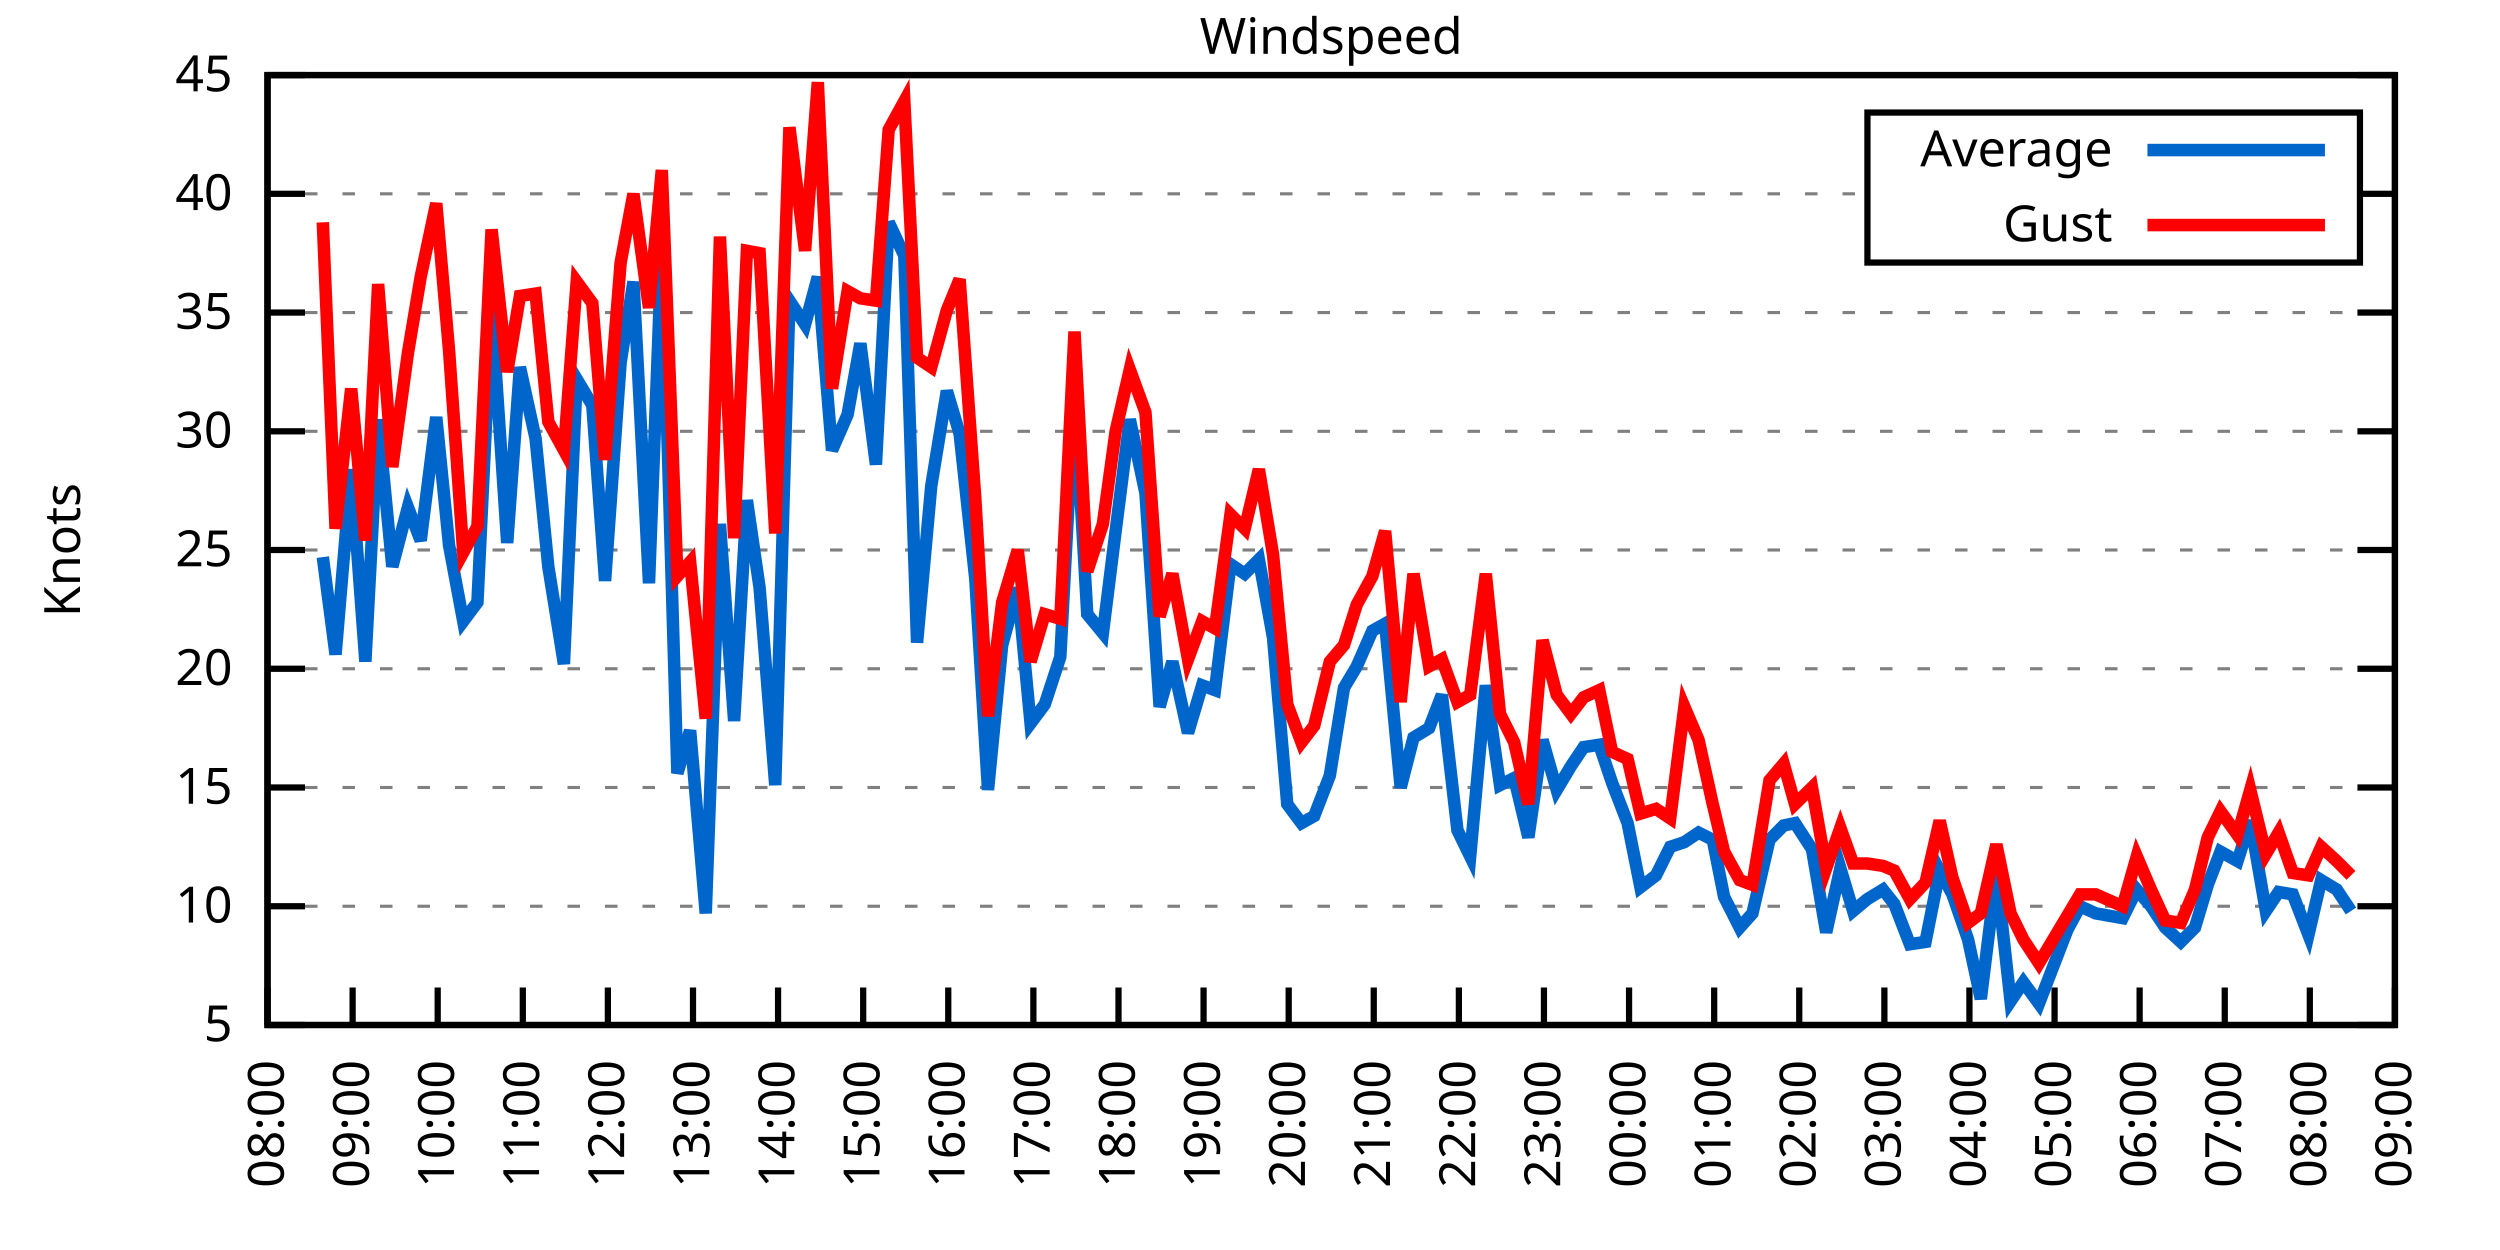
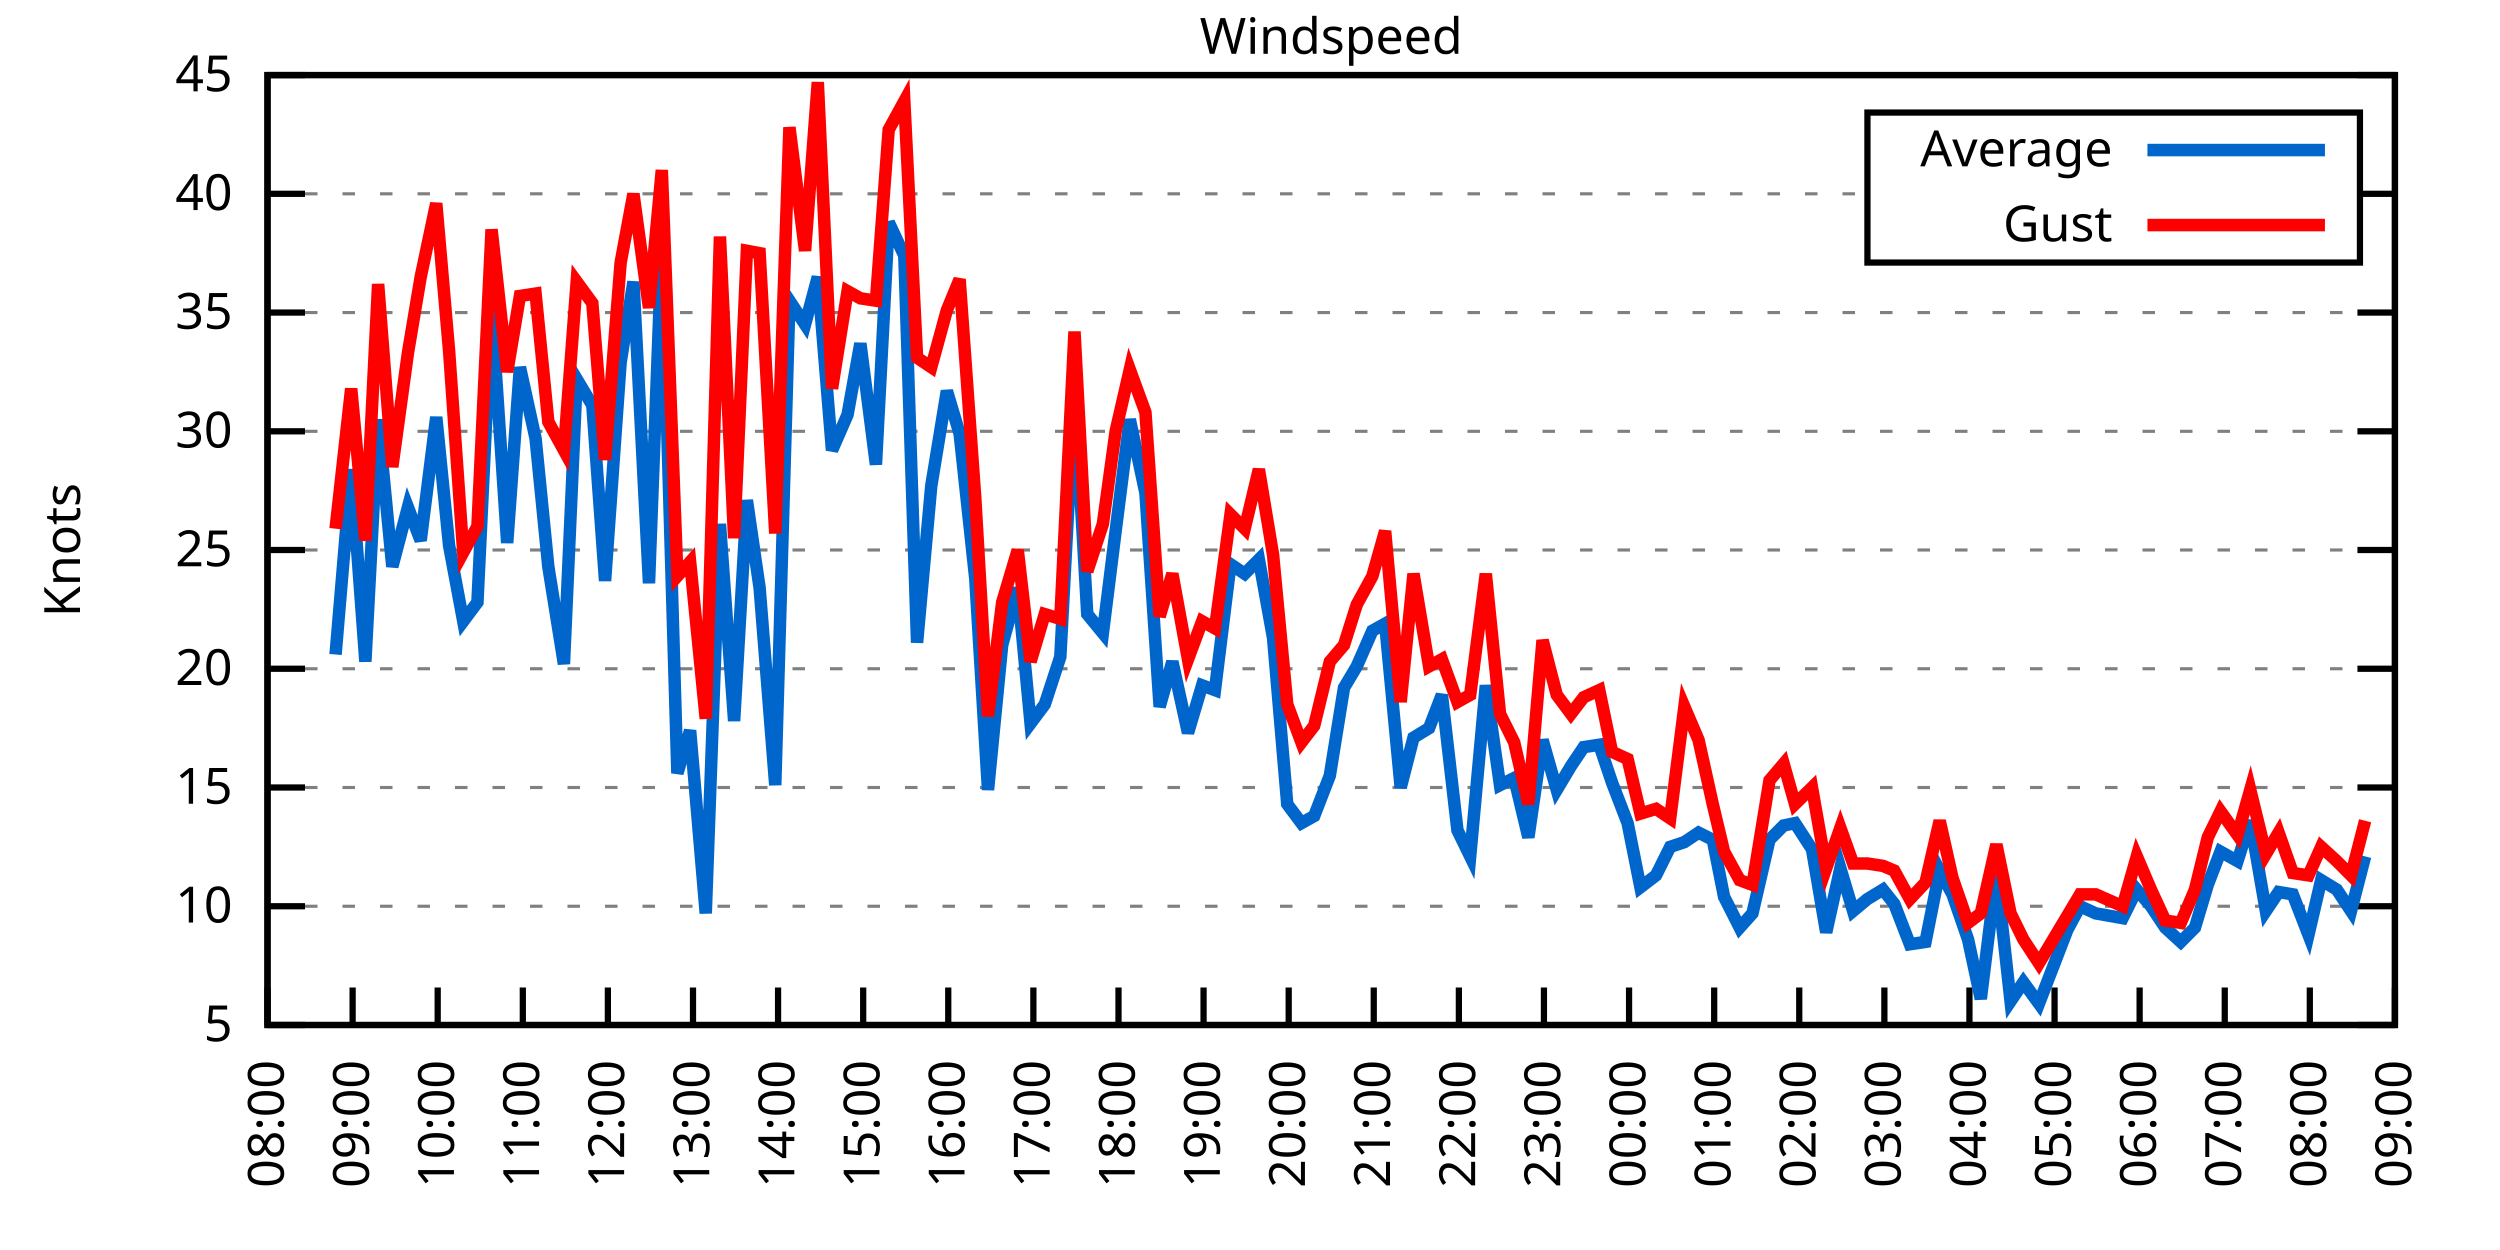
<svg xmlns="http://www.w3.org/2000/svg" xmlns:xlink="http://www.w3.org/1999/xlink" width="400" height="200" viewBox="0 0 400 200">
  <g id="gnuplot_canvas">
    <rect x="0" y="0" width="400" height="200" fill="none" />
    <defs>
      <circle id="gpDot" r="0.5" stroke-width="0.5" stroke="currentColor" />
      <path id="gpPt0" stroke-width="0.333" stroke="currentColor" d="M-1,0 h2 M0,-1 v2" />
      <path id="gpPt1" stroke-width="0.333" stroke="currentColor" d="M-1,-1 L1,1 M1,-1 L-1,1" />
      <path id="gpPt2" stroke-width="0.333" stroke="currentColor" d="M-1,0 L1,0 M0,-1 L0,1 M-1,-1 L1,1 M-1,1 L1,-1" />
      <rect id="gpPt3" stroke-width="0.333" stroke="currentColor" x="-1" y="-1" width="2" height="2" />
      <rect id="gpPt4" stroke-width="0.333" stroke="currentColor" fill="currentColor" x="-1" y="-1" width="2" height="2" />
      <circle id="gpPt5" stroke-width="0.333" stroke="currentColor" cx="0" cy="0" r="1" />
      <use xlink:href="#gpPt5" id="gpPt6" fill="currentColor" stroke="none" />
      <path id="gpPt7" stroke-width="0.333" stroke="currentColor" d="M0,-1.33 L-1.33,0.67 L1.33,0.67 z" />
      <use xlink:href="#gpPt7" id="gpPt8" fill="currentColor" stroke="none" />
      <use xlink:href="#gpPt7" id="gpPt9" stroke="currentColor" transform="rotate(180)" />
      <use xlink:href="#gpPt9" id="gpPt10" fill="currentColor" stroke="none" />
      <use xlink:href="#gpPt3" id="gpPt11" stroke="currentColor" transform="rotate(45)" />
      <use xlink:href="#gpPt11" id="gpPt12" fill="currentColor" stroke="none" />
      <path id="gpPt13" stroke-width="0.333" stroke="currentColor" d="M0,1.330 L1.265,0.411 L0.782,-1.067 L-0.782,-1.076 L-1.265,0.411 z" />
      <use xlink:href="#gpPt13" id="gpPt14" fill="currentColor" stroke="none" />
      <filter id="textbox" filterUnits="objectBoundingBox" x="0" y="0" height="1" width="1">
        <feFlood flood-color="white" flood-opacity="1" result="bgnd" />
        <feComposite in="SourceGraphic" in2="bgnd" operator="atop" />
      </filter>
      <filter id="greybox" filterUnits="objectBoundingBox" x="0" y="0" height="1" width="1">
        <feFlood flood-color="lightgrey" flood-opacity="1" result="grey" />
        <feComposite in="SourceGraphic" in2="grey" operator="atop" />
      </filter>
    </defs>
    <g fill="none" color="white" stroke="currentColor" stroke-width="1.00" stroke-linecap="butt" stroke-linejoin="miter">
</g>
    <g fill="none" color="black" stroke="currentColor" stroke-width="1.00" stroke-linecap="butt" stroke-linejoin="miter">
      <g stroke="none" shape-rendering="crispEdges">
        <polygon fill="rgb(255, 255, 255)" points="42.80,164.00 383.18,164.00 383.18,12.02 42.80,12.02 " />
      </g>
    </g>
    <g fill="none" color="black" stroke="currentColor" stroke-width="1.00" stroke-linecap="butt" stroke-linejoin="miter">
</g>
    <g fill="none" color="black" stroke="black" stroke-width="0.50" stroke-linecap="butt" stroke-linejoin="miter">
</g>
    <g fill="none" color="gray" stroke="currentColor" stroke-width="0.50" stroke-linecap="butt" stroke-linejoin="miter">
      <path stroke="gray" stroke-dasharray="2,4" class="gridline" d="M42.80,164.00 L383.19,164.00  " />
    </g>
    <g fill="none" color="gray" stroke="gray" stroke-width="1.00" stroke-linecap="butt" stroke-linejoin="miter">
</g>
    <g fill="none" color="black" stroke="currentColor" stroke-width="1.00" stroke-linecap="butt" stroke-linejoin="miter">
      <path stroke="black" d="M42.80,164.00 L48.80,164.00 M383.19,164.00 L377.19,164.00  " />
      <g transform="translate(37.20,166.60)" stroke="none" fill="black" font-family="Sans" font-size="8.00" text-anchor="end">
        <text>
          <tspan font-family="Sans"> 5</tspan>
        </text>
      </g>
    </g>
    <g fill="none" color="black" stroke="currentColor" stroke-width="1.00" stroke-linecap="butt" stroke-linejoin="miter">
</g>
    <g fill="none" color="black" stroke="black" stroke-width="0.50" stroke-linecap="butt" stroke-linejoin="miter">
</g>
    <g fill="none" color="gray" stroke="currentColor" stroke-width="0.50" stroke-linecap="butt" stroke-linejoin="miter">
      <path stroke="gray" stroke-dasharray="2,4" class="gridline" d="M42.80,145.00 L383.19,145.00  " />
    </g>
    <g fill="none" color="gray" stroke="gray" stroke-width="1.00" stroke-linecap="butt" stroke-linejoin="miter">
</g>
    <g fill="none" color="black" stroke="currentColor" stroke-width="1.00" stroke-linecap="butt" stroke-linejoin="miter">
      <path stroke="black" d="M42.80,145.00 L48.80,145.00 M383.19,145.00 L377.19,145.00  " />
      <g transform="translate(37.20,147.60)" stroke="none" fill="black" font-family="Sans" font-size="8.00" text-anchor="end">
        <text>
          <tspan font-family="Sans"> 10</tspan>
        </text>
      </g>
    </g>
    <g fill="none" color="black" stroke="currentColor" stroke-width="1.00" stroke-linecap="butt" stroke-linejoin="miter">
</g>
    <g fill="none" color="black" stroke="black" stroke-width="0.50" stroke-linecap="butt" stroke-linejoin="miter">
</g>
    <g fill="none" color="gray" stroke="currentColor" stroke-width="0.50" stroke-linecap="butt" stroke-linejoin="miter">
      <path stroke="gray" stroke-dasharray="2,4" class="gridline" d="M42.80,126.00 L383.19,126.00  " />
    </g>
    <g fill="none" color="gray" stroke="gray" stroke-width="1.00" stroke-linecap="butt" stroke-linejoin="miter">
</g>
    <g fill="none" color="black" stroke="currentColor" stroke-width="1.00" stroke-linecap="butt" stroke-linejoin="miter">
      <path stroke="black" d="M42.80,126.00 L48.80,126.00 M383.19,126.00 L377.19,126.00  " />
      <g transform="translate(37.20,128.60)" stroke="none" fill="black" font-family="Sans" font-size="8.00" text-anchor="end">
        <text>
          <tspan font-family="Sans"> 15</tspan>
        </text>
      </g>
    </g>
    <g fill="none" color="black" stroke="currentColor" stroke-width="1.00" stroke-linecap="butt" stroke-linejoin="miter">
</g>
    <g fill="none" color="black" stroke="black" stroke-width="0.50" stroke-linecap="butt" stroke-linejoin="miter">
</g>
    <g fill="none" color="gray" stroke="currentColor" stroke-width="0.50" stroke-linecap="butt" stroke-linejoin="miter">
      <path stroke="gray" stroke-dasharray="2,4" class="gridline" d="M42.80,107.00 L383.19,107.00  " />
    </g>
    <g fill="none" color="gray" stroke="gray" stroke-width="1.00" stroke-linecap="butt" stroke-linejoin="miter">
</g>
    <g fill="none" color="black" stroke="currentColor" stroke-width="1.00" stroke-linecap="butt" stroke-linejoin="miter">
      <path stroke="black" d="M42.80,107.00 L48.80,107.00 M383.19,107.00 L377.19,107.00  " />
      <g transform="translate(37.20,109.60)" stroke="none" fill="black" font-family="Sans" font-size="8.00" text-anchor="end">
        <text>
          <tspan font-family="Sans"> 20</tspan>
        </text>
      </g>
    </g>
    <g fill="none" color="black" stroke="currentColor" stroke-width="1.00" stroke-linecap="butt" stroke-linejoin="miter">
</g>
    <g fill="none" color="black" stroke="black" stroke-width="0.50" stroke-linecap="butt" stroke-linejoin="miter">
</g>
    <g fill="none" color="gray" stroke="currentColor" stroke-width="0.50" stroke-linecap="butt" stroke-linejoin="miter">
      <path stroke="gray" stroke-dasharray="2,4" class="gridline" d="M42.80,88.00 L383.19,88.00  " />
    </g>
    <g fill="none" color="gray" stroke="gray" stroke-width="1.00" stroke-linecap="butt" stroke-linejoin="miter">
</g>
    <g fill="none" color="black" stroke="currentColor" stroke-width="1.00" stroke-linecap="butt" stroke-linejoin="miter">
      <path stroke="black" d="M42.80,88.00 L48.80,88.00 M383.19,88.00 L377.19,88.00  " />
      <g transform="translate(37.20,90.60)" stroke="none" fill="black" font-family="Sans" font-size="8.00" text-anchor="end">
        <text>
          <tspan font-family="Sans"> 25</tspan>
        </text>
      </g>
    </g>
    <g fill="none" color="black" stroke="currentColor" stroke-width="1.00" stroke-linecap="butt" stroke-linejoin="miter">
</g>
    <g fill="none" color="black" stroke="black" stroke-width="0.50" stroke-linecap="butt" stroke-linejoin="miter">
</g>
    <g fill="none" color="gray" stroke="currentColor" stroke-width="0.50" stroke-linecap="butt" stroke-linejoin="miter">
      <path stroke="gray" stroke-dasharray="2,4" class="gridline" d="M42.80,69.01 L383.19,69.01  " />
    </g>
    <g fill="none" color="gray" stroke="gray" stroke-width="1.00" stroke-linecap="butt" stroke-linejoin="miter">
</g>
    <g fill="none" color="black" stroke="currentColor" stroke-width="1.00" stroke-linecap="butt" stroke-linejoin="miter">
      <path stroke="black" d="M42.80,69.01 L48.80,69.01 M383.19,69.01 L377.19,69.01  " />
      <g transform="translate(37.20,71.61)" stroke="none" fill="black" font-family="Sans" font-size="8.00" text-anchor="end">
        <text>
          <tspan font-family="Sans"> 30</tspan>
        </text>
      </g>
    </g>
    <g fill="none" color="black" stroke="currentColor" stroke-width="1.00" stroke-linecap="butt" stroke-linejoin="miter">
</g>
    <g fill="none" color="black" stroke="black" stroke-width="0.50" stroke-linecap="butt" stroke-linejoin="miter">
</g>
    <g fill="none" color="gray" stroke="currentColor" stroke-width="0.50" stroke-linecap="butt" stroke-linejoin="miter">
      <path stroke="gray" stroke-dasharray="2,4" class="gridline" d="M42.80,50.01 L383.19,50.01  " />
    </g>
    <g fill="none" color="gray" stroke="gray" stroke-width="1.00" stroke-linecap="butt" stroke-linejoin="miter">
</g>
    <g fill="none" color="black" stroke="currentColor" stroke-width="1.00" stroke-linecap="butt" stroke-linejoin="miter">
      <path stroke="black" d="M42.80,50.01 L48.80,50.01 M383.19,50.01 L377.19,50.01  " />
      <g transform="translate(37.20,52.61)" stroke="none" fill="black" font-family="Sans" font-size="8.00" text-anchor="end">
        <text>
          <tspan font-family="Sans"> 35</tspan>
        </text>
      </g>
    </g>
    <g fill="none" color="black" stroke="currentColor" stroke-width="1.00" stroke-linecap="butt" stroke-linejoin="miter">
</g>
    <g fill="none" color="black" stroke="black" stroke-width="0.50" stroke-linecap="butt" stroke-linejoin="miter">
</g>
    <g fill="none" color="gray" stroke="currentColor" stroke-width="0.50" stroke-linecap="butt" stroke-linejoin="miter">
      <path stroke="gray" stroke-dasharray="2,4" class="gridline" d="M42.80,31.01 L298.79,31.01 M377.59,31.01 L383.19,31.01  " />
    </g>
    <g fill="none" color="gray" stroke="gray" stroke-width="1.00" stroke-linecap="butt" stroke-linejoin="miter">
</g>
    <g fill="none" color="black" stroke="currentColor" stroke-width="1.00" stroke-linecap="butt" stroke-linejoin="miter">
      <path stroke="black" d="M42.80,31.01 L48.80,31.01 M383.19,31.01 L377.19,31.01  " />
      <g transform="translate(37.20,33.61)" stroke="none" fill="black" font-family="Sans" font-size="8.00" text-anchor="end">
        <text>
          <tspan font-family="Sans"> 40</tspan>
        </text>
      </g>
    </g>
    <g fill="none" color="black" stroke="currentColor" stroke-width="1.00" stroke-linecap="butt" stroke-linejoin="miter">
</g>
    <g fill="none" color="black" stroke="black" stroke-width="0.50" stroke-linecap="butt" stroke-linejoin="miter">
</g>
    <g fill="none" color="gray" stroke="currentColor" stroke-width="0.50" stroke-linecap="butt" stroke-linejoin="miter">
      <path stroke="gray" stroke-dasharray="2,4" class="gridline" d="M42.80,12.01 L383.19,12.01  " />
    </g>
    <g fill="none" color="gray" stroke="gray" stroke-width="1.00" stroke-linecap="butt" stroke-linejoin="miter">
</g>
    <g fill="none" color="black" stroke="currentColor" stroke-width="1.00" stroke-linecap="butt" stroke-linejoin="miter">
      <path stroke="black" d="M42.80,12.01 L48.80,12.01 M383.19,12.01 L377.19,12.01  " />
      <g transform="translate(37.20,14.61)" stroke="none" fill="black" font-family="Sans" font-size="8.00" text-anchor="end">
        <text>
          <tspan font-family="Sans"> 45</tspan>
        </text>
      </g>
    </g>
    <g fill="none" color="black" stroke="currentColor" stroke-width="1.00" stroke-linecap="butt" stroke-linejoin="miter">
      <path stroke="black" d="M42.80,164.00 L42.80,158.00  " />
      <g transform="translate(45.40,169.60) rotate(270.00)" stroke="none" fill="black" font-family="Sans" font-size="8.00" text-anchor="end">
        <text>
          <tspan font-family="Sans">08:00</tspan>
        </text>
      </g>
    </g>
    <g fill="none" color="black" stroke="currentColor" stroke-width="1.00" stroke-linecap="butt" stroke-linejoin="miter">
      <path stroke="black" d="M56.42,164.00 L56.42,158.00  " />
      <g transform="translate(59.02,169.60) rotate(270.00)" stroke="none" fill="black" font-family="Sans" font-size="8.00" text-anchor="end">
        <text>
          <tspan font-family="Sans">09:00</tspan>
        </text>
      </g>
    </g>
    <g fill="none" color="black" stroke="currentColor" stroke-width="1.00" stroke-linecap="butt" stroke-linejoin="miter">
      <path stroke="black" d="M70.03,164.00 L70.03,158.00  " />
      <g transform="translate(72.63,169.60) rotate(270.00)" stroke="none" fill="black" font-family="Sans" font-size="8.00" text-anchor="end">
        <text>
          <tspan font-family="Sans">10:00</tspan>
        </text>
      </g>
    </g>
    <g fill="none" color="black" stroke="currentColor" stroke-width="1.00" stroke-linecap="butt" stroke-linejoin="miter">
      <path stroke="black" d="M83.65,164.00 L83.65,158.00  " />
      <g transform="translate(86.25,169.60) rotate(270.00)" stroke="none" fill="black" font-family="Sans" font-size="8.00" text-anchor="end">
        <text>
          <tspan font-family="Sans">11:00</tspan>
        </text>
      </g>
    </g>
    <g fill="none" color="black" stroke="currentColor" stroke-width="1.00" stroke-linecap="butt" stroke-linejoin="miter">
      <path stroke="black" d="M97.26,164.00 L97.26,158.00  " />
      <g transform="translate(99.86,169.60) rotate(270.00)" stroke="none" fill="black" font-family="Sans" font-size="8.00" text-anchor="end">
        <text>
          <tspan font-family="Sans">12:00</tspan>
        </text>
      </g>
    </g>
    <g fill="none" color="black" stroke="currentColor" stroke-width="1.00" stroke-linecap="butt" stroke-linejoin="miter">
      <path stroke="black" d="M110.88,164.00 L110.88,158.00  " />
      <g transform="translate(113.48,169.60) rotate(270.00)" stroke="none" fill="black" font-family="Sans" font-size="8.00" text-anchor="end">
        <text>
          <tspan font-family="Sans">13:00</tspan>
        </text>
      </g>
    </g>
    <g fill="none" color="black" stroke="currentColor" stroke-width="1.00" stroke-linecap="butt" stroke-linejoin="miter">
      <path stroke="black" d="M124.49,164.00 L124.49,158.00  " />
      <g transform="translate(127.09,169.60) rotate(270.00)" stroke="none" fill="black" font-family="Sans" font-size="8.00" text-anchor="end">
        <text>
          <tspan font-family="Sans">14:00</tspan>
        </text>
      </g>
    </g>
    <g fill="none" color="black" stroke="currentColor" stroke-width="1.00" stroke-linecap="butt" stroke-linejoin="miter">
      <path stroke="black" d="M138.11,164.00 L138.11,158.00  " />
      <g transform="translate(140.71,169.60) rotate(270.00)" stroke="none" fill="black" font-family="Sans" font-size="8.00" text-anchor="end">
        <text>
          <tspan font-family="Sans">15:00</tspan>
        </text>
      </g>
    </g>
    <g fill="none" color="black" stroke="currentColor" stroke-width="1.00" stroke-linecap="butt" stroke-linejoin="miter">
      <path stroke="black" d="M151.72,164.00 L151.72,158.00  " />
      <g transform="translate(154.32,169.60) rotate(270.00)" stroke="none" fill="black" font-family="Sans" font-size="8.00" text-anchor="end">
        <text>
          <tspan font-family="Sans">16:00</tspan>
        </text>
      </g>
    </g>
    <g fill="none" color="black" stroke="currentColor" stroke-width="1.00" stroke-linecap="butt" stroke-linejoin="miter">
      <path stroke="black" d="M165.34,164.00 L165.34,158.00  " />
      <g transform="translate(167.94,169.60) rotate(270.00)" stroke="none" fill="black" font-family="Sans" font-size="8.00" text-anchor="end">
        <text>
          <tspan font-family="Sans">17:00</tspan>
        </text>
      </g>
    </g>
    <g fill="none" color="black" stroke="currentColor" stroke-width="1.00" stroke-linecap="butt" stroke-linejoin="miter">
      <path stroke="black" d="M178.96,164.00 L178.96,158.00  " />
      <g transform="translate(181.56,169.60) rotate(270.00)" stroke="none" fill="black" font-family="Sans" font-size="8.00" text-anchor="end">
        <text>
          <tspan font-family="Sans">18:00</tspan>
        </text>
      </g>
    </g>
    <g fill="none" color="black" stroke="currentColor" stroke-width="1.00" stroke-linecap="butt" stroke-linejoin="miter">
      <path stroke="black" d="M192.57,164.00 L192.57,158.00  " />
      <g transform="translate(195.17,169.60) rotate(270.00)" stroke="none" fill="black" font-family="Sans" font-size="8.00" text-anchor="end">
        <text>
          <tspan font-family="Sans">19:00</tspan>
        </text>
      </g>
    </g>
    <g fill="none" color="black" stroke="currentColor" stroke-width="1.00" stroke-linecap="butt" stroke-linejoin="miter">
      <path stroke="black" d="M206.19,164.00 L206.19,158.00  " />
      <g transform="translate(208.79,169.60) rotate(270.00)" stroke="none" fill="black" font-family="Sans" font-size="8.00" text-anchor="end">
        <text>
          <tspan font-family="Sans">20:00</tspan>
        </text>
      </g>
    </g>
    <g fill="none" color="black" stroke="currentColor" stroke-width="1.00" stroke-linecap="butt" stroke-linejoin="miter">
      <path stroke="black" d="M219.80,164.00 L219.80,158.00  " />
      <g transform="translate(222.40,169.60) rotate(270.00)" stroke="none" fill="black" font-family="Sans" font-size="8.00" text-anchor="end">
        <text>
          <tspan font-family="Sans">21:00</tspan>
        </text>
      </g>
    </g>
    <g fill="none" color="black" stroke="currentColor" stroke-width="1.00" stroke-linecap="butt" stroke-linejoin="miter">
      <path stroke="black" d="M233.42,164.00 L233.42,158.00  " />
      <g transform="translate(236.02,169.60) rotate(270.00)" stroke="none" fill="black" font-family="Sans" font-size="8.00" text-anchor="end">
        <text>
          <tspan font-family="Sans">22:00</tspan>
        </text>
      </g>
    </g>
    <g fill="none" color="black" stroke="currentColor" stroke-width="1.00" stroke-linecap="butt" stroke-linejoin="miter">
      <path stroke="black" d="M247.03,164.00 L247.03,158.00  " />
      <g transform="translate(249.63,169.60) rotate(270.00)" stroke="none" fill="black" font-family="Sans" font-size="8.00" text-anchor="end">
        <text>
          <tspan font-family="Sans">23:00</tspan>
        </text>
      </g>
    </g>
    <g fill="none" color="black" stroke="currentColor" stroke-width="1.00" stroke-linecap="butt" stroke-linejoin="miter">
      <path stroke="black" d="M260.65,164.00 L260.65,158.00  " />
      <g transform="translate(263.25,169.60) rotate(270.00)" stroke="none" fill="black" font-family="Sans" font-size="8.00" text-anchor="end">
        <text>
          <tspan font-family="Sans">00:00</tspan>
        </text>
      </g>
    </g>
    <g fill="none" color="black" stroke="currentColor" stroke-width="1.00" stroke-linecap="butt" stroke-linejoin="miter">
      <path stroke="black" d="M274.27,164.00 L274.27,158.00  " />
      <g transform="translate(276.87,169.60) rotate(270.00)" stroke="none" fill="black" font-family="Sans" font-size="8.00" text-anchor="end">
        <text>
          <tspan font-family="Sans">01:00</tspan>
        </text>
      </g>
    </g>
    <g fill="none" color="black" stroke="currentColor" stroke-width="1.00" stroke-linecap="butt" stroke-linejoin="miter">
      <path stroke="black" d="M287.88,164.00 L287.88,158.00  " />
      <g transform="translate(290.48,169.60) rotate(270.00)" stroke="none" fill="black" font-family="Sans" font-size="8.00" text-anchor="end">
        <text>
          <tspan font-family="Sans">02:00</tspan>
        </text>
      </g>
    </g>
    <g fill="none" color="black" stroke="currentColor" stroke-width="1.00" stroke-linecap="butt" stroke-linejoin="miter">
      <path stroke="black" d="M301.50,164.00 L301.50,158.00  " />
      <g transform="translate(304.10,169.60) rotate(270.00)" stroke="none" fill="black" font-family="Sans" font-size="8.00" text-anchor="end">
        <text>
          <tspan font-family="Sans">03:00</tspan>
        </text>
      </g>
    </g>
    <g fill="none" color="black" stroke="currentColor" stroke-width="1.00" stroke-linecap="butt" stroke-linejoin="miter">
      <path stroke="black" d="M315.11,164.00 L315.11,158.00  " />
      <g transform="translate(317.71,169.60) rotate(270.00)" stroke="none" fill="black" font-family="Sans" font-size="8.00" text-anchor="end">
        <text>
          <tspan font-family="Sans">04:00</tspan>
        </text>
      </g>
    </g>
    <g fill="none" color="black" stroke="currentColor" stroke-width="1.00" stroke-linecap="butt" stroke-linejoin="miter">
      <path stroke="black" d="M328.73,164.00 L328.73,158.00  " />
      <g transform="translate(331.33,169.60) rotate(270.00)" stroke="none" fill="black" font-family="Sans" font-size="8.00" text-anchor="end">
        <text>
          <tspan font-family="Sans">05:00</tspan>
        </text>
      </g>
    </g>
    <g fill="none" color="black" stroke="currentColor" stroke-width="1.00" stroke-linecap="butt" stroke-linejoin="miter">
      <path stroke="black" d="M342.34,164.00 L342.34,158.00  " />
      <g transform="translate(344.94,169.60) rotate(270.00)" stroke="none" fill="black" font-family="Sans" font-size="8.00" text-anchor="end">
        <text>
          <tspan font-family="Sans">06:00</tspan>
        </text>
      </g>
    </g>
    <g fill="none" color="black" stroke="currentColor" stroke-width="1.00" stroke-linecap="butt" stroke-linejoin="miter">
      <path stroke="black" d="M355.96,164.00 L355.96,158.00  " />
      <g transform="translate(358.56,169.60) rotate(270.00)" stroke="none" fill="black" font-family="Sans" font-size="8.00" text-anchor="end">
        <text>
          <tspan font-family="Sans">07:00</tspan>
        </text>
      </g>
    </g>
    <g fill="none" color="black" stroke="currentColor" stroke-width="1.00" stroke-linecap="butt" stroke-linejoin="miter">
      <path stroke="black" d="M369.57,164.00 L369.57,158.00  " />
      <g transform="translate(372.17,169.60) rotate(270.00)" stroke="none" fill="black" font-family="Sans" font-size="8.00" text-anchor="end">
        <text>
          <tspan font-family="Sans">08:00</tspan>
        </text>
      </g>
    </g>
    <g fill="none" color="black" stroke="currentColor" stroke-width="1.00" stroke-linecap="butt" stroke-linejoin="miter">
      <path stroke="black" d="M383.19,164.00 L383.19,158.00  " />
      <g transform="translate(385.79,169.60) rotate(270.00)" stroke="none" fill="black" font-family="Sans" font-size="8.00" text-anchor="end">
        <text>
          <tspan font-family="Sans">09:00</tspan>
        </text>
      </g>
    </g>
    <g fill="none" color="black" stroke="currentColor" stroke-width="1.00" stroke-linecap="butt" stroke-linejoin="miter">
</g>
    <g fill="none" color="black" stroke="currentColor" stroke-width="1.00" stroke-linecap="butt" stroke-linejoin="miter">
      <path stroke="black" d="M42.80,12.01 L42.80,164.00 L383.19,164.00 L383.19,12.01 L42.80,12.01 Z  " />
    </g>
    <g fill="none" color="black" stroke="currentColor" stroke-width="1.00" stroke-linecap="butt" stroke-linejoin="miter">
</g>
    <g fill="none" color="black" stroke="currentColor" stroke-width="1.00" stroke-linecap="butt" stroke-linejoin="miter">
      <path stroke="black" d="M298.79,42.01 L298.79,18.01 L377.59,18.01 L377.59,42.01 L298.79,42.01 Z  " />
    </g>
    <g id="Windspeed_plot_1">
      <g fill="none" color="white" stroke="black" stroke-width="2.00" stroke-linecap="butt" stroke-linejoin="miter">
</g>
      <g fill="none" color="black" stroke="currentColor" stroke-width="2.00" stroke-linecap="butt" stroke-linejoin="miter">
        <g transform="translate(337.99,26.61)" stroke="none" fill="black" font-family="Sans" font-size="8.00" text-anchor="end">
          <text>
            <tspan font-family="Sans">Average</tspan>
          </text>
        </g>
      </g>
      <g fill="none" color="black" stroke="currentColor" stroke-width="2.00" stroke-linecap="butt" stroke-linejoin="miter">
-         <path stroke="rgb(  0, 102, 204)" d="M343.59,24.01 L371.99,24.01 M51.65,89.14 L53.69,104.72 L56.19,75.09 L58.46,105.86 L60.50,67.11 L62.77,90.66   L65.27,81.17 L67.31,86.49 L69.80,66.73 L71.85,87.25 L74.12,99.40 L76.39,96.36 L78.65,49.25 L81.15,86.87   L83.19,58.75 L85.69,70.15 L87.73,90.66 L90.23,106.24 L92.27,60.65 L94.77,64.83 L96.81,92.94 L99.30,57.99   L101.35,45.07 L103.84,93.32 L105.89,39.37 L108.38,123.72 L110.42,116.88 L112.92,146.14 L115.19,83.83 L117.46,115.36   L119.50,80.03 L121.54,94.08 L124.04,125.62 L126.31,48.11 L128.81,51.91 L130.85,44.31 L133.12,72.05 L135.61,66.35   L137.66,54.95 L140.15,74.33 L142.19,35.57 L144.69,40.89 L146.73,102.82 L149.00,77.75 L151.50,62.55 L153.54,69.39   L156.04,92.56 L158.08,126.38 L160.35,103.20 L162.84,94.08 L164.89,115.74 L167.16,112.70 L169.65,105.10 L171.92,62.55   L173.96,98.26 L176.46,101.30 L178.50,84.97 L180.77,67.11 L183.27,78.89 L185.54,113.08 L187.58,105.86 L190.08,117.26   L192.34,109.66 L194.39,110.42 L196.88,90.28 L199.15,91.80 L201.42,89.52 L203.69,102.06 L205.96,128.66 L208.23,131.70   L210.27,130.56 L212.77,124.10 L215.04,110.04 L217.08,106.62 L219.58,100.92 L221.62,99.78 L224.11,126.00 L226.16,118.02   L228.65,116.50 L230.70,111.18 L233.19,132.84 L235.23,137.02 L237.73,109.66 L240.00,125.62 L242.27,124.48 L244.54,133.98   L246.81,118.40 L249.08,126.38 L251.35,122.58 L253.39,119.54 L255.88,119.16 L257.93,125.24 L260.42,131.70 L262.47,141.96   L264.96,140.06 L267.23,135.50 L269.50,134.74 L271.77,133.22 L274.04,134.36 L275.85,143.48 L278.35,148.42 L280.39,146.14   L283.12,134.36 L285.38,132.08 L287.20,131.70 L289.92,135.88 L292.19,149.18 L294.46,138.92 L296.50,145.76 L298.77,143.86   L301.27,142.34 L303.08,144.62 L305.58,151.08 L308.08,150.70 L310.35,139.30 L312.39,143.10 L314.89,150.32 L316.93,159.82   L319.42,139.68 L321.69,160.20 L323.74,157.16 L326.23,160.58 L330.77,148.80 L332.81,145.00 L335.31,146.14 L339.62,146.90   L341.89,142.34 L344.16,145.00 L346.43,148.42 L348.92,150.70 L351.19,148.42 L353.24,141.58 L355.28,136.26 L358.00,137.78   L360.04,131.32 L362.54,145.76 L364.58,142.72 L366.85,143.10 L369.35,149.56 L371.39,140.82 L373.89,142.34 L376.16,145.76    " />
+         <path stroke="rgb(  0, 102, 204)" d="M343.59,24.01 L371.99,24.01 M53.69,104.72 L56.19,75.09 L58.46,105.86 L60.50,67.11 L62.77,90.66 L65.27,81.17   L67.31,86.49 L69.80,66.73 L71.85,87.25 L74.12,99.40 L76.39,96.36 L78.65,49.25 L81.15,86.87 L83.19,58.75   L85.69,70.15 L87.73,90.66 L90.23,106.24 L92.27,60.65 L94.77,64.83 L96.81,92.94 L99.30,57.99 L101.35,45.07   L103.84,93.32 L105.89,39.37 L108.38,123.72 L110.42,116.88 L112.92,146.14 L115.19,83.83 L117.46,115.36 L119.50,80.03   L121.54,94.08 L124.04,125.62 L126.31,48.11 L128.81,51.91 L130.85,44.31 L133.12,72.05 L135.61,66.35 L137.66,54.95   L140.15,74.33 L142.19,35.57 L144.69,40.89 L146.73,102.82 L149.00,77.75 L151.50,62.55 L153.54,69.39 L156.04,92.56   L158.08,126.38 L160.35,103.20 L162.84,94.08 L164.89,115.74 L167.16,112.70 L169.65,105.10 L171.92,62.55 L173.96,98.26   L176.46,101.30 L178.50,84.97 L180.77,67.11 L183.27,78.89 L185.54,113.08 L187.58,105.86 L190.08,117.26 L192.34,109.66   L194.39,110.42 L196.88,90.28 L199.15,91.80 L201.42,89.52 L203.69,102.06 L205.96,128.66 L208.23,131.70 L210.27,130.56   L212.77,124.10 L215.04,110.04 L217.08,106.62 L219.58,100.92 L221.62,99.78 L224.11,126.00 L226.16,118.02 L228.65,116.50   L230.70,111.18 L233.19,132.84 L235.23,137.02 L237.73,109.66 L240.00,125.62 L242.27,124.48 L244.54,133.98 L246.81,118.40   L249.08,126.38 L251.35,122.58 L253.39,119.54 L255.88,119.16 L257.93,125.24 L260.42,131.70 L262.47,141.96 L264.96,140.06   L267.23,135.50 L269.50,134.74 L271.77,133.22 L274.04,134.36 L275.85,143.48 L278.35,148.42 L280.39,146.14 L283.12,134.36   L285.38,132.08 L287.20,131.70 L289.92,135.88 L292.19,149.18 L294.46,138.92 L296.50,145.76 L298.77,143.86 L301.27,142.34   L303.08,144.62 L305.58,151.08 L308.08,150.70 L310.35,139.30 L312.39,143.10 L314.89,150.32 L316.93,159.82 L319.42,139.68   L321.69,160.20 L323.74,157.16 L326.23,160.58 L330.77,148.80 L332.81,145.00 L335.31,146.14 L339.62,146.90 L341.89,142.34   L344.16,145.00 L346.43,148.42 L348.92,150.70 L351.19,148.42 L353.24,141.58 L355.28,136.26 L358.00,137.78 L360.04,131.32   L362.54,145.76 L364.58,142.72 L366.85,143.10 L369.35,149.56 L371.39,140.82 L373.89,142.34 L376.16,145.76 L378.42,137.02    " />
      </g>
    </g>
    <g id="Windspeed_plot_2">
      <g fill="none" color="black" stroke="currentColor" stroke-width="2.00" stroke-linecap="butt" stroke-linejoin="miter">
        <g transform="translate(337.99,38.61)" stroke="none" fill="black" font-family="Sans" font-size="8.00" text-anchor="end">
          <text>
            <tspan font-family="Sans">Gust</tspan>
          </text>
        </g>
      </g>
      <g fill="none" color="black" stroke="currentColor" stroke-width="2.00" stroke-linecap="butt" stroke-linejoin="miter">
-         <path stroke="rgb(255,   0,   0)" d="M343.59,36.01 L371.99,36.01 M51.65,35.57 L53.69,84.59 L56.19,62.17 L58.46,86.49 L60.50,45.45 L62.77,74.71   L65.27,56.47 L67.31,44.31 L69.80,32.53 L71.85,56.09 L74.12,88.38 L76.39,84.21 L78.65,36.71 L81.15,59.51   L83.19,47.35 L85.69,46.97 L87.73,67.49 L90.23,72.05 L92.27,45.07 L94.77,48.49 L96.81,73.57 L99.30,42.03   L101.35,31.01 L103.84,49.25 L105.89,27.21 L108.38,92.18 L110.42,89.90 L112.92,114.98 L115.19,37.85 L117.46,86.11   L119.50,40.13 L121.54,40.51 L124.04,85.35 L126.31,20.37 L128.81,40.13 L130.85,13.15 L133.12,62.17 L135.61,46.59   L137.66,47.73 L140.15,48.11 L142.19,20.75 L144.69,16.19 L146.73,57.23 L149.00,58.75 L151.50,49.63 L153.54,44.69   L156.04,79.65 L158.08,114.60 L160.35,96.36 L162.84,88.00 L164.89,105.86 L167.16,98.26 L169.65,99.02 L171.92,53.05   L173.96,91.42 L176.46,83.83 L178.50,69.01 L180.77,59.13 L183.27,65.97 L185.54,98.64 L187.58,91.80 L190.08,105.48   L192.34,99.40 L194.39,100.54 L196.88,82.31 L199.15,84.59 L201.42,75.09 L203.69,88.76 L205.96,112.70 L208.23,118.78   L210.27,116.12 L212.77,105.86 L215.04,103.20 L217.08,96.74 L219.58,92.18 L221.62,84.97 L224.11,112.32 L226.16,91.80   L228.65,106.62 L230.70,105.48 L233.19,112.32 L235.23,111.18 L237.73,91.80 L240.00,114.22 L242.27,118.78 L244.54,128.66   L246.81,102.44 L249.08,111.18 L251.35,114.22 L253.39,111.56 L255.88,110.42 L257.93,120.30 L260.42,121.44 L262.47,130.18   L264.96,129.42 L267.23,130.94 L269.50,113.08 L271.77,118.40 L274.04,128.66 L275.85,136.26 L278.35,140.82 L280.39,141.58   L283.12,124.86 L285.38,122.20 L287.20,128.66 L289.92,126.00 L292.19,138.92 L294.46,132.46 L296.50,138.16 L298.77,138.16   L301.27,138.54 L303.08,139.30 L305.58,143.86 L308.08,141.20 L310.35,131.32 L312.39,140.44 L314.89,147.66 L316.93,146.14   L319.42,135.12 L321.69,146.14 L323.74,150.32 L326.23,154.12 L330.77,146.52 L332.81,143.10 L335.31,143.10 L339.62,145.00   L341.89,137.02 L344.16,142.34 L346.43,147.28 L348.92,147.66 L351.19,142.34 L353.24,133.98 L355.28,129.80 L358.00,133.60   L360.04,126.38 L362.54,136.64 L364.58,133.22 L366.85,139.68 L369.35,140.06 L371.39,135.50 L373.89,137.78 L376.16,140.06    " />
+         <path stroke="rgb(255,   0,   0)" d="M343.59,36.01 L371.99,36.01 M53.69,84.59 L56.19,62.17 L58.46,86.49 L60.50,45.45 L62.77,74.71 L65.27,56.47   L67.31,44.31 L69.80,32.53 L71.85,56.09 L74.12,88.38 L76.39,84.21 L78.65,36.71 L81.15,59.51 L83.19,47.35   L85.69,46.97 L87.73,67.49 L90.23,72.05 L92.27,45.07 L94.77,48.49 L96.81,73.57 L99.30,42.03 L101.35,31.01   L103.84,49.25 L105.89,27.21 L108.38,92.18 L110.42,89.90 L112.92,114.98 L115.19,37.85 L117.46,86.11 L119.50,40.13   L121.54,40.51 L124.04,85.35 L126.31,20.37 L128.81,40.13 L130.85,13.15 L133.12,62.17 L135.61,46.59 L137.66,47.73   L140.15,48.11 L142.19,20.75 L144.69,16.19 L146.73,57.23 L149.00,58.75 L151.50,49.63 L153.54,44.69 L156.04,79.65   L158.08,114.60 L160.35,96.36 L162.84,88.00 L164.89,105.86 L167.16,98.26 L169.65,99.02 L171.92,53.05 L173.96,91.42   L176.46,83.83 L178.50,69.01 L180.77,59.13 L183.27,65.97 L185.54,98.64 L187.58,91.80 L190.08,105.48 L192.34,99.40   L194.39,100.54 L196.88,82.31 L199.15,84.59 L201.42,75.09 L203.69,88.76 L205.96,112.70 L208.23,118.78 L210.27,116.12   L212.77,105.86 L215.04,103.20 L217.08,96.74 L219.58,92.18 L221.62,84.97 L224.11,112.32 L226.16,91.80 L228.65,106.62   L230.70,105.48 L233.19,112.32 L235.23,111.18 L237.73,91.80 L240.00,114.22 L242.27,118.78 L244.54,128.66 L246.81,102.44   L249.08,111.18 L251.35,114.22 L253.39,111.56 L255.88,110.42 L257.93,120.30 L260.42,121.44 L262.47,130.18 L264.96,129.42   L267.23,130.94 L269.50,113.08 L271.77,118.40 L274.04,128.66 L275.85,136.26 L278.35,140.82 L280.39,141.58 L283.12,124.86   L285.38,122.20 L287.20,128.66 L289.92,126.00 L292.19,138.92 L294.46,132.46 L296.50,138.16 L298.77,138.16 L301.27,138.54   L303.08,139.30 L305.58,143.86 L308.08,141.20 L310.35,131.32 L312.39,140.44 L314.89,147.66 L316.93,146.14 L319.42,135.12   L321.69,146.14 L323.74,150.32 L326.23,154.12 L330.77,146.52 L332.81,143.10 L335.31,143.10 L339.62,145.00 L341.89,137.02   L344.16,142.34 L346.43,147.28 L348.92,147.66 L351.19,142.34 L353.24,133.98 L355.28,129.80 L358.00,133.60 L360.04,126.38   L362.54,136.64 L364.58,133.22 L366.85,139.68 L369.35,140.06 L371.39,135.50 L373.89,137.78 L376.16,140.06 L378.42,131.32    " />
      </g>
    </g>
    <g fill="none" color="black" stroke="currentColor" stroke-width="2.00" stroke-linecap="butt" stroke-linejoin="miter">
</g>
    <g fill="none" color="black" stroke="black" stroke-width="1.00" stroke-linecap="butt" stroke-linejoin="miter">
</g>
    <g fill="none" color="black" stroke="currentColor" stroke-width="1.00" stroke-linecap="butt" stroke-linejoin="miter">
      <path stroke="black" d="M42.80,12.01 L42.80,164.00 L383.19,164.00 L383.19,12.01 L42.80,12.01 Z  " />
      <g transform="translate(12.80,88.01) rotate(270.00)" stroke="none" fill="black" font-family="Sans" font-size="8.00" text-anchor="middle">
        <text>
          <tspan font-family="Sans">Knots</tspan>
        </text>
      </g>
    </g>
    <g fill="none" color="black" stroke="currentColor" stroke-width="1.00" stroke-linecap="butt" stroke-linejoin="miter">
</g>
    <g fill="none" color="black" stroke="currentColor" stroke-width="1.00" stroke-linecap="butt" stroke-linejoin="miter">
      <g transform="translate(212.99,8.61)" stroke="none" fill="black" font-family="Sans" font-size="8.00" text-anchor="middle">
        <text>
          <tspan font-family="Sans">Windspeed</tspan>
        </text>
      </g>
    </g>
    <g fill="none" color="black" stroke="currentColor" stroke-width="1.00" stroke-linecap="butt" stroke-linejoin="miter">
</g>
  </g>
</svg>
